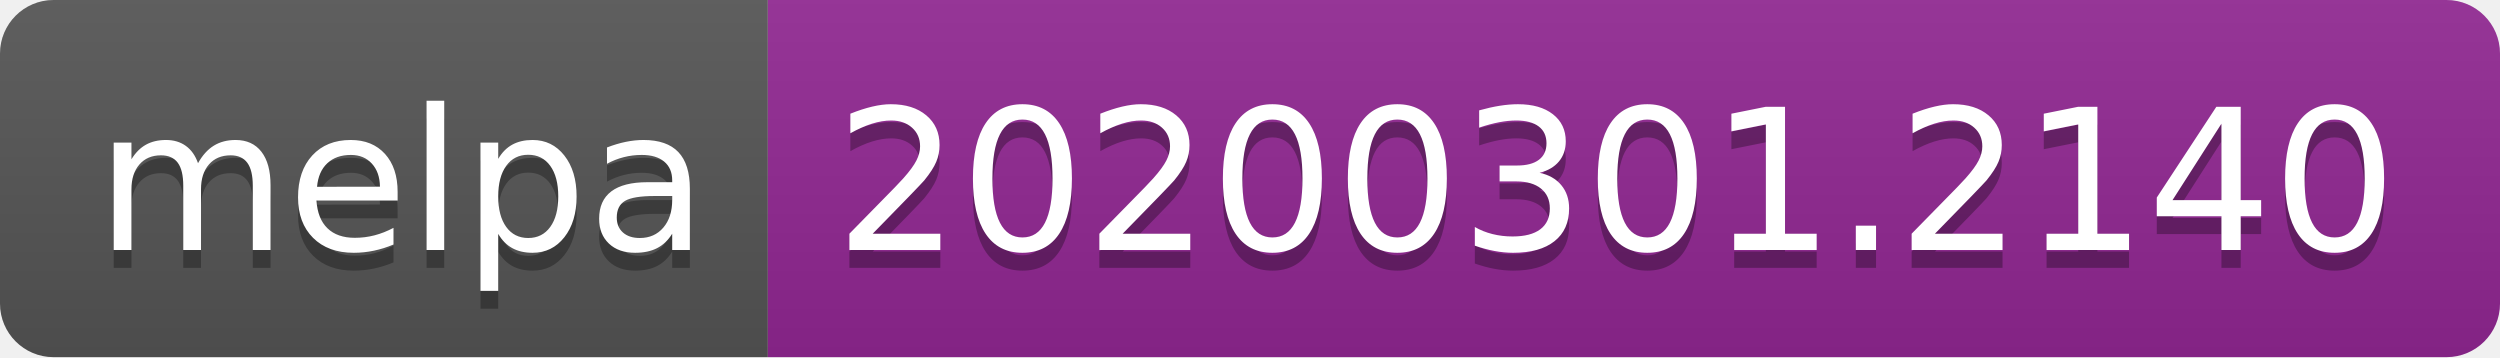
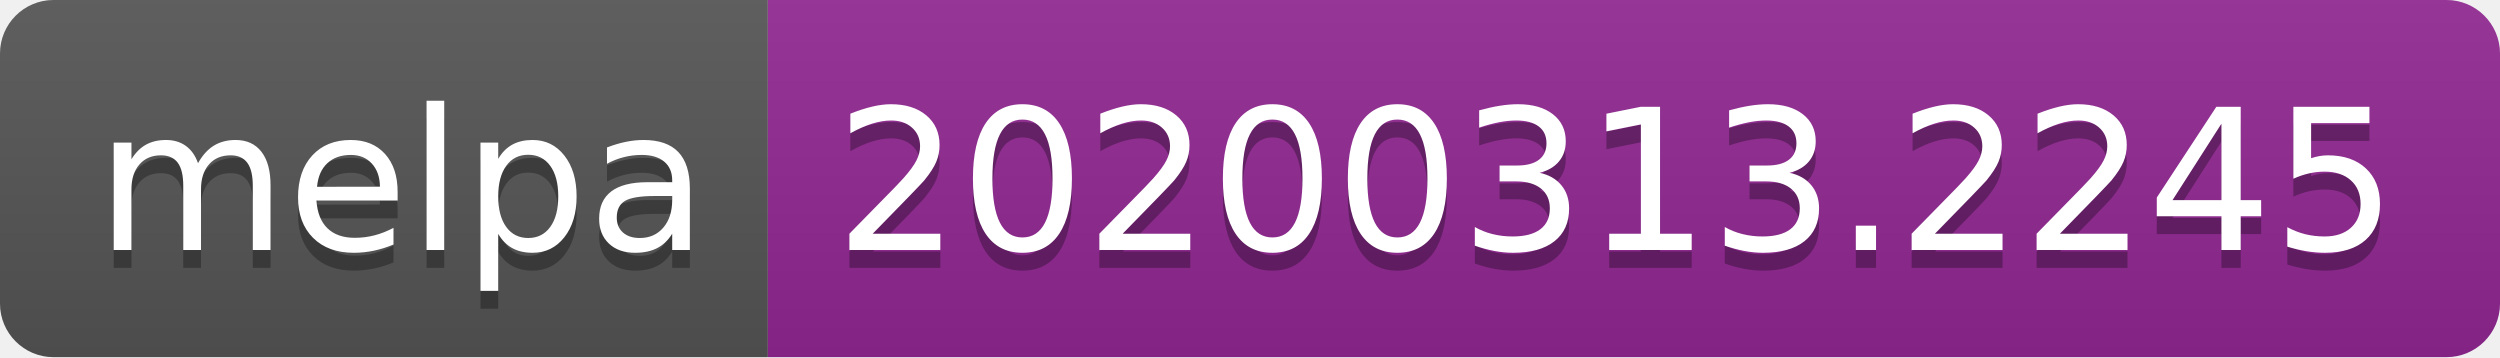
<svg xmlns="http://www.w3.org/2000/svg" width="140" height="20">
  <linearGradient id="b" x2="0" y2="100%">
    <stop offset="0" stop-color="#bbb" stop-opacity=".1" />
    <stop offset="1" stop-opacity=".1" />
  </linearGradient>
  <clipPath id="a">
    <rect width="140" height="20" rx="3" fill="#fff" />
  </clipPath>
  <g clip-path="url(#a)">
    <path fill="#555" d="M0 0h43v20H0z" />
    <path fill="#922793" d="M43 0h97v20H43z" />
    <path fill="url(#b)" d="M0 0h140v20H0z" />
  </g>
  <g fill="#fff" text-anchor="middle" font-family="DejaVu Sans,Verdana,Geneva,sans-serif" font-size="110">
    <text x="225" y="150" fill="#010101" fill-opacity=".3" transform="scale(.1)" textLength="330">melpa</text>
    <text x="225" y="140" transform="scale(.1)" textLength="330">melpa</text>
-     <text x="905" y="150" fill="#010101" fill-opacity=".3" transform="scale(.1)" textLength="870">20200301.2140</text>
-     <text x="905" y="140" transform="scale(.1)" textLength="870">20200301.2140</text>
+     <text x="905" y="150" fill="#010101" fill-opacity=".3" transform="scale(.1)" textLength="870">20200313.2245</text>
+     <text x="905" y="140" transform="scale(.1)" textLength="870">20200313.2245</text>
  </g>
</svg>
